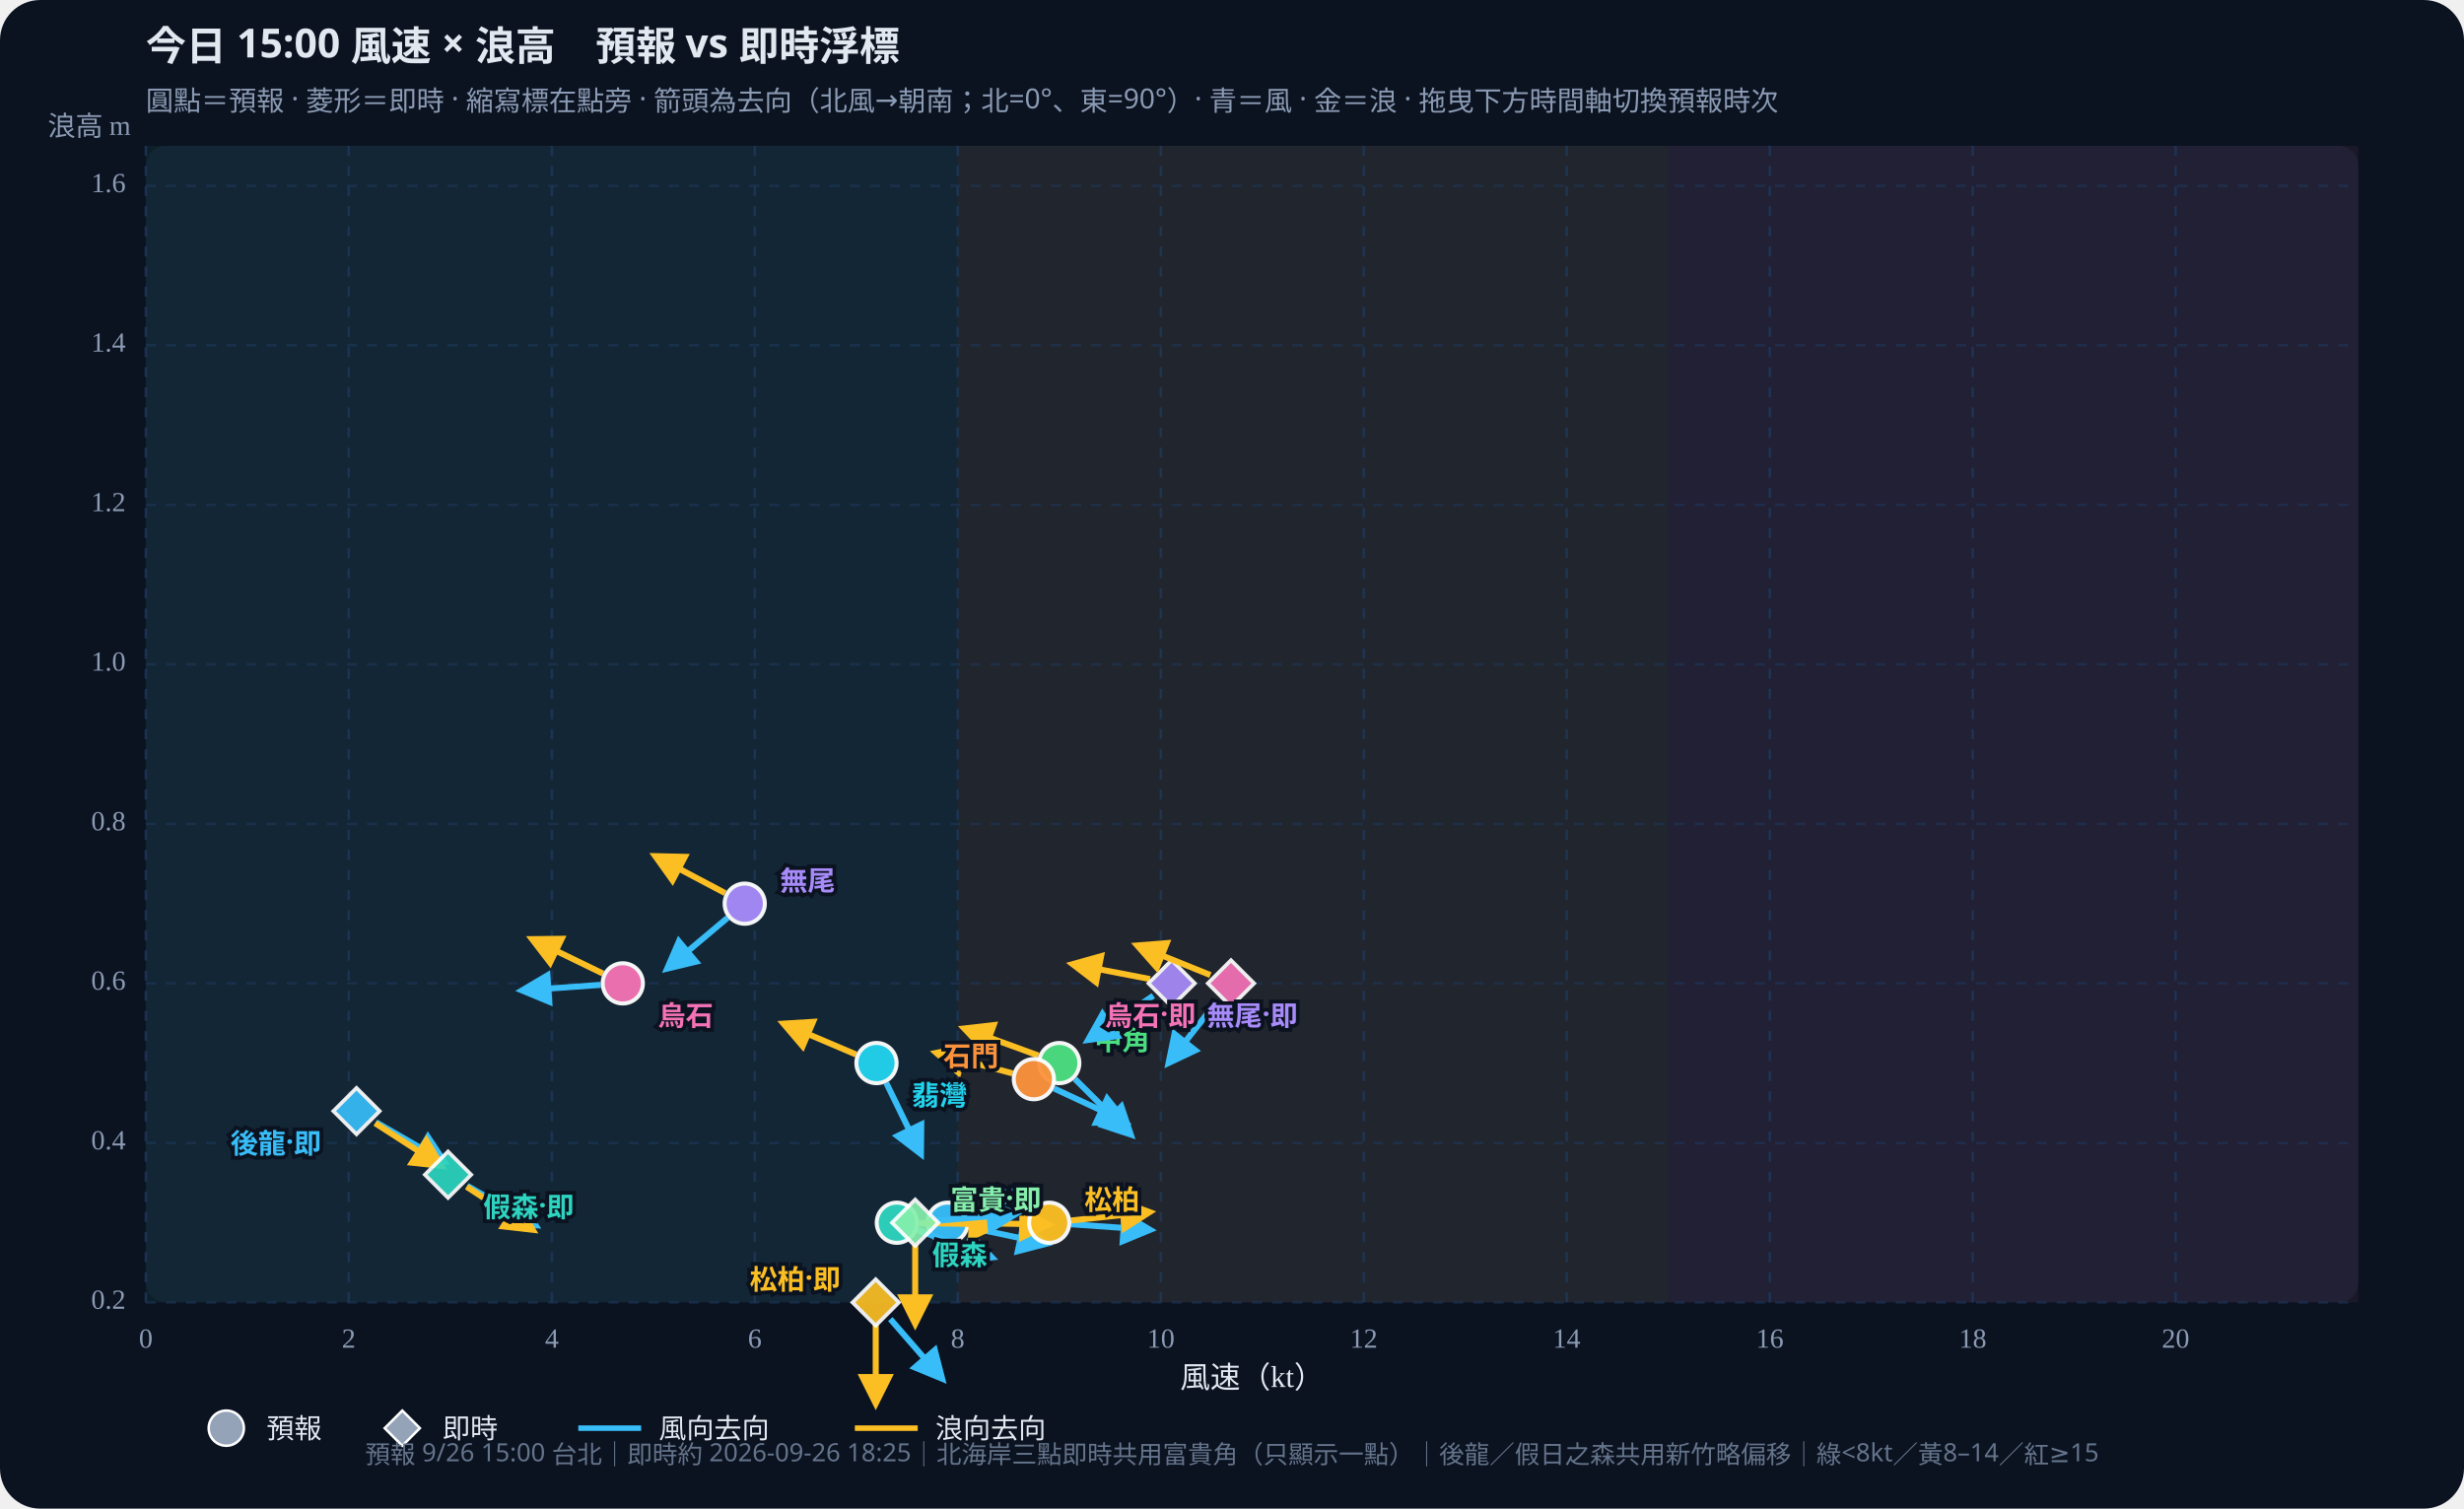
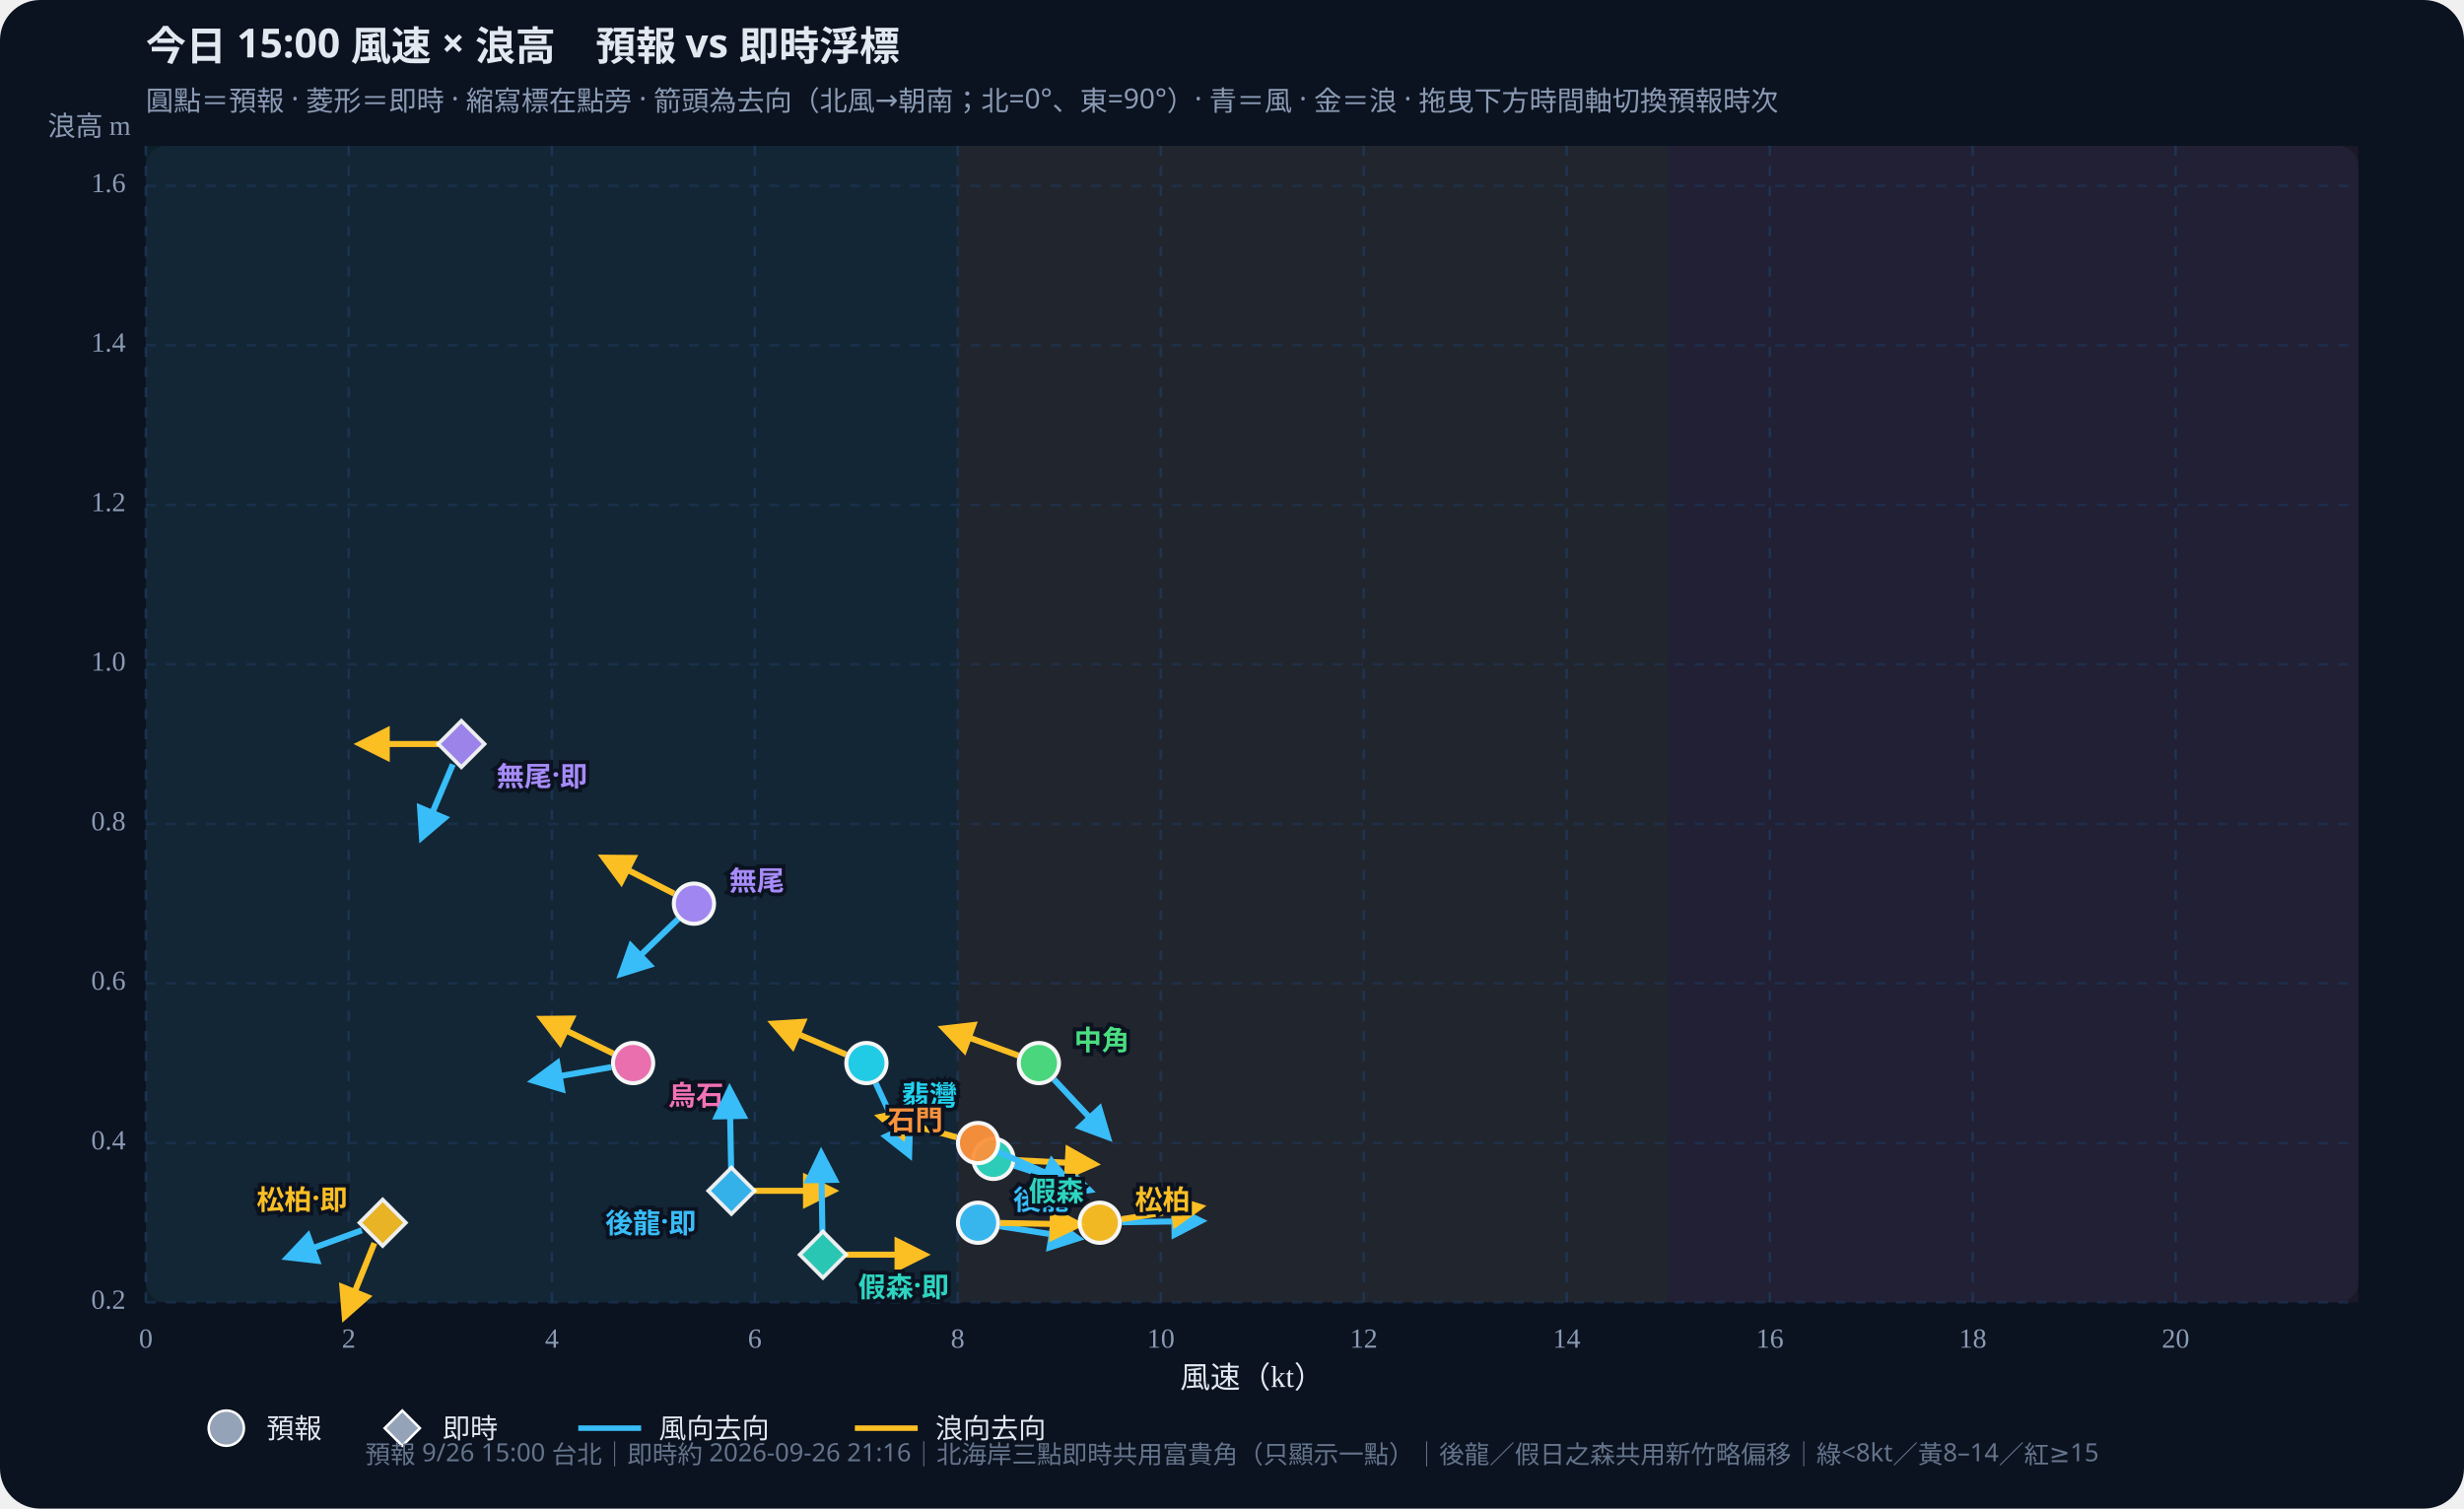
<svg xmlns="http://www.w3.org/2000/svg" id="wws-svg" viewBox="0 0 980 600" role="img" aria-label="風速與浪高散佈圖，可拖曳時間軸切換預報時次" style="width:100%;height:auto;display:block">
  <rect width="980" height="600" fill="#0b1220" rx="16" />
  <rect x="58" y="58" width="880" height="460" fill="#111a2e" rx="8" />
  <rect x="58.0" y="58" width="322.9" height="460" fill="#34d399" opacity="0.07" />
  <rect x="380.9" y="58" width="282.6" height="460" fill="#fbbf24" opacity="0.07" />
  <rect x="663.5" y="58" width="274.5" height="460" fill="#fb7185" opacity="0.07" />
  <defs>
    <marker id="arrow-38bdf8" viewBox="0 0 10 10" refX="8" refY="5" markerWidth="6" markerHeight="6" orient="auto-start-reverse">
      <path d="M0,0 L10,5 L0,10 z" fill="#38bdf8" />
    </marker>
    <marker id="arrow-fbbf24" viewBox="0 0 10 10" refX="8" refY="5" markerWidth="6" markerHeight="6" orient="auto-start-reverse">
      <path d="M0,0 L10,5 L0,10 z" fill="#fbbf24" />
    </marker>
  </defs>
  <text id="wws-title" x="58" y="24" fill="#e2e8f0" font-size="16" font-weight="700" font-family="Noto Sans TC,system-ui,sans-serif">今日 15:00 風速 × 浪高　預報 vs 即時浮標</text>
  <text x="58" y="44" fill="#8b9bb4" font-size="11" font-family="Noto Sans TC,system-ui,sans-serif">圓點＝預報 · 菱形＝即時 · 縮寫標在點旁 · 箭頭為去向（北風→朝南；北=0°、東=90°）· 青＝風 · 金＝浪 · 拖曳下方時間軸切換預報時次</text>
  <line x1="58.0" y1="58" x2="58.0" y2="518" stroke="#1e3a5f" stroke-dasharray="4 4" opacity="0.7" />
  <text x="58.0" y="536" text-anchor="middle" fill="#8b9bb4" font-size="11">0</text>
  <line x1="138.7" y1="58" x2="138.7" y2="518" stroke="#1e3a5f" stroke-dasharray="4 4" opacity="0.7" />
  <text x="138.7" y="536" text-anchor="middle" fill="#8b9bb4" font-size="11">2</text>
  <line x1="219.5" y1="58" x2="219.5" y2="518" stroke="#1e3a5f" stroke-dasharray="4 4" opacity="0.7" />
  <text x="219.5" y="536" text-anchor="middle" fill="#8b9bb4" font-size="11">4</text>
  <line x1="300.2" y1="58" x2="300.2" y2="518" stroke="#1e3a5f" stroke-dasharray="4 4" opacity="0.7" />
  <text x="300.2" y="536" text-anchor="middle" fill="#8b9bb4" font-size="11">6</text>
  <line x1="380.9" y1="58" x2="380.9" y2="518" stroke="#1e3a5f" stroke-dasharray="4 4" opacity="0.7" />
  <text x="380.9" y="536" text-anchor="middle" fill="#8b9bb4" font-size="11">8</text>
  <line x1="461.7" y1="58" x2="461.7" y2="518" stroke="#1e3a5f" stroke-dasharray="4 4" opacity="0.7" />
  <text x="461.7" y="536" text-anchor="middle" fill="#8b9bb4" font-size="11">10</text>
  <line x1="542.4" y1="58" x2="542.4" y2="518" stroke="#1e3a5f" stroke-dasharray="4 4" opacity="0.7" />
  <text x="542.4" y="536" text-anchor="middle" fill="#8b9bb4" font-size="11">12</text>
  <line x1="623.1" y1="58" x2="623.1" y2="518" stroke="#1e3a5f" stroke-dasharray="4 4" opacity="0.7" />
  <text x="623.1" y="536" text-anchor="middle" fill="#8b9bb4" font-size="11">14</text>
  <line x1="703.9" y1="58" x2="703.9" y2="518" stroke="#1e3a5f" stroke-dasharray="4 4" opacity="0.7" />
  <text x="703.9" y="536" text-anchor="middle" fill="#8b9bb4" font-size="11">16</text>
  <line x1="784.6" y1="58" x2="784.6" y2="518" stroke="#1e3a5f" stroke-dasharray="4 4" opacity="0.7" />
  <text x="784.6" y="536" text-anchor="middle" fill="#8b9bb4" font-size="11">18</text>
  <line x1="865.3" y1="58" x2="865.3" y2="518" stroke="#1e3a5f" stroke-dasharray="4 4" opacity="0.7" />
  <text x="865.3" y="536" text-anchor="middle" fill="#8b9bb4" font-size="11">20</text>
  <line x1="58" y1="518.0" x2="938" y2="518.0" stroke="#1e3a5f" stroke-dasharray="4 4" opacity="0.5" />
  <text x="50" y="518.0" text-anchor="end" dominant-baseline="middle" fill="#8b9bb4" font-size="11">0.2</text>
  <line x1="58" y1="454.6" x2="938" y2="454.6" stroke="#1e3a5f" stroke-dasharray="4 4" opacity="0.5" />
  <text x="50" y="454.6" text-anchor="end" dominant-baseline="middle" fill="#8b9bb4" font-size="11">0.4</text>
  <line x1="58" y1="391.1" x2="938" y2="391.1" stroke="#1e3a5f" stroke-dasharray="4 4" opacity="0.5" />
  <text x="50" y="391.1" text-anchor="end" dominant-baseline="middle" fill="#8b9bb4" font-size="11">0.6</text>
  <line x1="58" y1="327.7" x2="938" y2="327.7" stroke="#1e3a5f" stroke-dasharray="4 4" opacity="0.5" />
  <text x="50" y="327.7" text-anchor="end" dominant-baseline="middle" fill="#8b9bb4" font-size="11">0.8</text>
  <line x1="58" y1="264.2" x2="938" y2="264.2" stroke="#1e3a5f" stroke-dasharray="4 4" opacity="0.5" />
  <text x="50" y="264.2" text-anchor="end" dominant-baseline="middle" fill="#8b9bb4" font-size="11">1.0</text>
  <line x1="58" y1="200.8" x2="938" y2="200.8" stroke="#1e3a5f" stroke-dasharray="4 4" opacity="0.5" />
  <text x="50" y="200.8" text-anchor="end" dominant-baseline="middle" fill="#8b9bb4" font-size="11">1.2</text>
  <line x1="58" y1="137.3" x2="938" y2="137.3" stroke="#1e3a5f" stroke-dasharray="4 4" opacity="0.5" />
  <text x="50" y="137.3" text-anchor="end" dominant-baseline="middle" fill="#8b9bb4" font-size="11">1.4</text>
  <line x1="58" y1="73.9" x2="938" y2="73.9" stroke="#1e3a5f" stroke-dasharray="4 4" opacity="0.5" />
  <text x="50" y="73.9" text-anchor="end" dominant-baseline="middle" fill="#8b9bb4" font-size="11">1.6</text>
  <text x="498" y="552" text-anchor="middle" fill="#e2e8f0" font-size="12">風速（kt）</text>
  <text x="52" y="54" text-anchor="end" fill="#8b9bb4" font-size="11">浪高 m</text>
  <g id="wws-forecast-layer">
-     <line x1="385.5" y1="488.1" x2="416.0" y2="494.6" stroke="#38bdf8" stroke-width="2.4" marker-end="url(#arrow-38bdf8)" />
-     <line x1="385.7" y1="486.4" x2="416.9" y2="487.0" stroke="#fbbf24" stroke-width="2.4" marker-end="url(#arrow-fbbf24)" />
-     <circle cx="376.9" cy="486.3" r="8.0" fill="#38bdf8" stroke="#fff" stroke-width="1.6" opacity="0.95" />
-     <line x1="365.0" y1="489.3" x2="394.3" y2="500.0" stroke="#38bdf8" stroke-width="2.4" marker-end="url(#arrow-38bdf8)" />
-     <line x1="365.5" y1="486.4" x2="396.7" y2="487.0" stroke="#fbbf24" stroke-width="2.4" marker-end="url(#arrow-fbbf24)" />
-     <circle cx="356.7" cy="486.3" r="8.0" fill="#2dd4bf" stroke="#fff" stroke-width="1.6" opacity="0.95" />
-     <line x1="426.0" y1="486.9" x2="457.2" y2="489.1" stroke="#38bdf8" stroke-width="2.4" marker-end="url(#arrow-38bdf8)" />
-     <line x1="426.0" y1="485.4" x2="457.0" y2="482.1" stroke="#fbbf24" stroke-width="2.4" marker-end="url(#arrow-fbbf24)" />
-     <circle cx="417.3" cy="486.3" r="8.0" fill="#fbbf24" stroke="#fff" stroke-width="1.6" opacity="0.95" />
-     <line x1="427.5" y1="429.1" x2="449.6" y2="451.1" stroke="#38bdf8" stroke-width="2.4" marker-end="url(#arrow-38bdf8)" />
-     <line x1="413.0" y1="419.8" x2="383.7" y2="409.1" stroke="#fbbf24" stroke-width="2.4" marker-end="url(#arrow-fbbf24)" />
-     <circle cx="421.3" cy="422.8" r="8.0" fill="#4ade80" stroke="#fff" stroke-width="1.6" opacity="0.95" />
-     <line x1="352.5" y1="430.7" x2="366.2" y2="458.8" stroke="#38bdf8" stroke-width="2.4" marker-end="url(#arrow-38bdf8)" />
-     <line x1="340.5" y1="419.4" x2="311.8" y2="407.2" stroke="#fbbf24" stroke-width="2.4" marker-end="url(#arrow-fbbf24)" />
-     <circle cx="348.6" cy="422.8" r="8.0" fill="#22d3ee" stroke="#fff" stroke-width="1.6" opacity="0.95" />
-     <line x1="419.2" y1="432.9" x2="447.5" y2="446.1" stroke="#38bdf8" stroke-width="2.4" marker-end="url(#arrow-38bdf8)" />
-     <line x1="402.7" y1="426.9" x2="372.6" y2="418.8" stroke="#fbbf24" stroke-width="2.4" marker-end="url(#arrow-fbbf24)" />
-     <circle cx="411.2" cy="429.2" r="8.0" fill="#fb923c" stroke="#fff" stroke-width="1.6" opacity="0.95" />
-     <line x1="289.4" y1="365.0" x2="265.5" y2="385.1" stroke="#38bdf8" stroke-width="2.4" marker-end="url(#arrow-38bdf8)" />
-     <line x1="288.4" y1="355.2" x2="260.8" y2="340.6" stroke="#fbbf24" stroke-width="2.4" marker-end="url(#arrow-fbbf24)" />
-     <circle cx="296.2" cy="359.4" r="8.0" fill="#a78bfa" stroke="#fff" stroke-width="1.6" opacity="0.95" />
-     <line x1="238.9" y1="391.7" x2="207.8" y2="393.9" stroke="#38bdf8" stroke-width="2.4" marker-end="url(#arrow-38bdf8)" />
-     <line x1="239.8" y1="387.2" x2="211.8" y2="373.6" stroke="#fbbf24" stroke-width="2.4" marker-end="url(#arrow-fbbf24)" />
-     <circle cx="247.7" cy="391.1" r="8.0" fill="#f472b6" stroke="#fff" stroke-width="1.6" opacity="0.95" />
-     <text x="390.9" y="476.3" text-anchor="start" dominant-baseline="central" fill="#38bdf8" font-size="11" font-weight="700" font-family="Noto Sans TC,system-ui,sans-serif" stroke="#0b1220" stroke-width="3" paint-order="stroke">後龍</text>
-     <text x="370.7" y="498.3" text-anchor="start" dominant-baseline="central" fill="#2dd4bf" font-size="11" font-weight="700" font-family="Noto Sans TC,system-ui,sans-serif" stroke="#0b1220" stroke-width="3" paint-order="stroke">假森</text>
-     <text x="431.3" y="476.3" text-anchor="start" dominant-baseline="central" fill="#fbbf24" font-size="11" font-weight="700" font-family="Noto Sans TC,system-ui,sans-serif" stroke="#0b1220" stroke-width="3" paint-order="stroke">松柏</text>
-     <text x="435.3" y="412.8" text-anchor="start" dominant-baseline="central" fill="#4ade80" font-size="11" font-weight="700" font-family="Noto Sans TC,system-ui,sans-serif" stroke="#0b1220" stroke-width="3" paint-order="stroke">中角</text>
-     <text x="362.6" y="434.8" text-anchor="start" dominant-baseline="central" fill="#22d3ee" font-size="11" font-weight="700" font-family="Noto Sans TC,system-ui,sans-serif" stroke="#0b1220" stroke-width="3" paint-order="stroke">翡灣</text>
-     <text x="397.2" y="419.2" text-anchor="end" dominant-baseline="central" fill="#fb923c" font-size="11" font-weight="700" font-family="Noto Sans TC,system-ui,sans-serif" stroke="#0b1220" stroke-width="3" paint-order="stroke">石門</text>
-     <text x="310.2" y="349.4" text-anchor="start" dominant-baseline="central" fill="#a78bfa" font-size="11" font-weight="700" font-family="Noto Sans TC,system-ui,sans-serif" stroke="#0b1220" stroke-width="3" paint-order="stroke">無尾</text>
-     <text x="261.7" y="403.1" text-anchor="start" dominant-baseline="central" fill="#f472b6" font-size="11" font-weight="700" font-family="Noto Sans TC,system-ui,sans-serif" stroke="#0b1220" stroke-width="3" paint-order="stroke">烏石</text>
+     <line x1="397.7" y1="487.7" x2="428.5" y2="492.5" stroke="#38bdf8" stroke-width="2.4" marker-end="url(#arrow-38bdf8)" />
+     <line x1="397.8" y1="486.4" x2="429.0" y2="487.0" stroke="#fbbf24" stroke-width="2.4" marker-end="url(#arrow-fbbf24)" />
+     <circle cx="389.0" cy="486.3" r="8.0" fill="#38bdf8" stroke="#fff" stroke-width="1.6" opacity="0.95" />
+     <line x1="403.4" y1="463.6" x2="433.1" y2="473.3" stroke="#38bdf8" stroke-width="2.4" marker-end="url(#arrow-38bdf8)" />
+     <line x1="403.9" y1="461.4" x2="435.0" y2="463.0" stroke="#fbbf24" stroke-width="2.4" marker-end="url(#arrow-fbbf24)" />
+     <circle cx="395.1" cy="460.9" r="8.0" fill="#2dd4bf" stroke="#fff" stroke-width="1.6" opacity="0.95" />
+     <line x1="446.2" y1="486.1" x2="477.4" y2="485.6" stroke="#38bdf8" stroke-width="2.4" marker-end="url(#arrow-38bdf8)" />
+     <line x1="446.1" y1="484.9" x2="477.0" y2="480.0" stroke="#fbbf24" stroke-width="2.4" marker-end="url(#arrow-fbbf24)" />
+     <circle cx="437.4" cy="486.3" r="8.0" fill="#fbbf24" stroke="#fff" stroke-width="1.6" opacity="0.95" />
+     <line x1="419.2" y1="429.3" x2="440.5" y2="452.1" stroke="#38bdf8" stroke-width="2.4" marker-end="url(#arrow-38bdf8)" />
+     <line x1="405.0" y1="419.8" x2="375.6" y2="409.1" stroke="#fbbf24" stroke-width="2.4" marker-end="url(#arrow-fbbf24)" />
+     <circle cx="413.2" cy="422.8" r="8.0" fill="#4ade80" stroke="#fff" stroke-width="1.6" opacity="0.95" />
+     <line x1="348.3" y1="430.8" x2="361.5" y2="459.1" stroke="#38bdf8" stroke-width="2.4" marker-end="url(#arrow-38bdf8)" />
+     <line x1="336.5" y1="419.4" x2="307.8" y2="407.2" stroke="#fbbf24" stroke-width="2.4" marker-end="url(#arrow-fbbf24)" />
+     <circle cx="344.6" cy="422.8" r="8.0" fill="#22d3ee" stroke="#fff" stroke-width="1.6" opacity="0.95" />
+     <line x1="397.0" y1="458.1" x2="425.6" y2="470.8" stroke="#38bdf8" stroke-width="2.4" marker-end="url(#arrow-38bdf8)" />
+     <line x1="380.5" y1="452.3" x2="350.4" y2="444.2" stroke="#fbbf24" stroke-width="2.4" marker-end="url(#arrow-fbbf24)" />
+     <circle cx="389.0" cy="454.6" r="8.0" fill="#fb923c" stroke="#fff" stroke-width="1.6" opacity="0.95" />
+     <line x1="269.7" y1="365.5" x2="247.2" y2="387.2" stroke="#38bdf8" stroke-width="2.4" marker-end="url(#arrow-38bdf8)" />
+     <line x1="268.1" y1="355.4" x2="240.3" y2="341.2" stroke="#fbbf24" stroke-width="2.4" marker-end="url(#arrow-fbbf24)" />
+     <circle cx="276.0" cy="359.4" r="8.0" fill="#a78bfa" stroke="#fff" stroke-width="1.6" opacity="0.95" />
+     <line x1="243.1" y1="424.4" x2="212.4" y2="429.8" stroke="#38bdf8" stroke-width="2.4" marker-end="url(#arrow-38bdf8)" />
+     <line x1="243.9" y1="419.0" x2="215.8" y2="405.3" stroke="#fbbf24" stroke-width="2.4" marker-end="url(#arrow-fbbf24)" />
+     <circle cx="251.8" cy="422.8" r="8.0" fill="#f472b6" stroke="#fff" stroke-width="1.6" opacity="0.95" />
+     <text x="403.0" y="476.3" text-anchor="start" dominant-baseline="central" fill="#38bdf8" font-size="11" font-weight="700" font-family="Noto Sans TC,system-ui,sans-serif" stroke="#0b1220" stroke-width="3" paint-order="stroke">後龍</text>
+     <text x="409.1" y="472.9" text-anchor="start" dominant-baseline="central" fill="#2dd4bf" font-size="11" font-weight="700" font-family="Noto Sans TC,system-ui,sans-serif" stroke="#0b1220" stroke-width="3" paint-order="stroke">假森</text>
+     <text x="451.4" y="476.3" text-anchor="start" dominant-baseline="central" fill="#fbbf24" font-size="11" font-weight="700" font-family="Noto Sans TC,system-ui,sans-serif" stroke="#0b1220" stroke-width="3" paint-order="stroke">松柏</text>
+     <text x="427.2" y="412.8" text-anchor="start" dominant-baseline="central" fill="#4ade80" font-size="11" font-weight="700" font-family="Noto Sans TC,system-ui,sans-serif" stroke="#0b1220" stroke-width="3" paint-order="stroke">中角</text>
+     <text x="358.6" y="434.8" text-anchor="start" dominant-baseline="central" fill="#22d3ee" font-size="11" font-weight="700" font-family="Noto Sans TC,system-ui,sans-serif" stroke="#0b1220" stroke-width="3" paint-order="stroke">翡灣</text>
+     <text x="375.0" y="444.6" text-anchor="end" dominant-baseline="central" fill="#fb923c" font-size="11" font-weight="700" font-family="Noto Sans TC,system-ui,sans-serif" stroke="#0b1220" stroke-width="3" paint-order="stroke">石門</text>
+     <text x="290.0" y="349.4" text-anchor="start" dominant-baseline="central" fill="#a78bfa" font-size="11" font-weight="700" font-family="Noto Sans TC,system-ui,sans-serif" stroke="#0b1220" stroke-width="3" paint-order="stroke">無尾</text>
+     <text x="265.8" y="434.8" text-anchor="start" dominant-baseline="central" fill="#f472b6" font-size="11" font-weight="700" font-family="Noto Sans TC,system-ui,sans-serif" stroke="#0b1220" stroke-width="3" paint-order="stroke">烏石</text>
  </g>
  <g id="wws-live-layer">
-     <line x1="149.5" y1="446.3" x2="176.5" y2="461.9" stroke="#38bdf8" stroke-width="2.4" marker-end="url(#arrow-38bdf8)" />
-     <line x1="149.2" y1="446.7" x2="175.4" y2="463.6" stroke="#fbbf24" stroke-width="2.4" marker-end="url(#arrow-fbbf24)" />
-     <polygon points="141.8,432.7 151.0,441.9 141.8,451.1 132.6,441.9" fill="#38bdf8" stroke="#fff" stroke-width="1.5" opacity="0.92" />
-     <line x1="185.8" y1="471.6" x2="212.8" y2="487.2" stroke="#38bdf8" stroke-width="2.4" marker-end="url(#arrow-38bdf8)" />
-     <line x1="185.6" y1="472.0" x2="211.7" y2="489.0" stroke="#fbbf24" stroke-width="2.4" marker-end="url(#arrow-fbbf24)" />
-     <polygon points="178.2,458.0 187.4,467.2 178.2,476.4 169.0,467.2" fill="#2dd4bf" stroke="#fff" stroke-width="1.5" opacity="0.92" />
-     <line x1="354.1" y1="524.6" x2="374.6" y2="548.2" stroke="#38bdf8" stroke-width="2.4" marker-end="url(#arrow-38bdf8)" />
-     <line x1="348.3" y1="526.8" x2="348.3" y2="558.0" stroke="#fbbf24" stroke-width="2.4" marker-end="url(#arrow-fbbf24)" />
-     <polygon points="348.3,508.8 357.5,518.0 348.3,527.2 339.1,518.0" fill="#fbbf24" stroke="#fff" stroke-width="1.5" opacity="0.92" />
-     <line x1="372.8" y1="485.5" x2="403.9" y2="482.8" stroke="#38bdf8" stroke-width="2.4" marker-end="url(#arrow-38bdf8)" />
-     <line x1="364.0" y1="495.1" x2="364.0" y2="526.3" stroke="#fbbf24" stroke-width="2.4" marker-end="url(#arrow-fbbf24)" />
-     <polygon points="364.0,477.1 373.2,486.3 364.0,495.5 354.8,486.3" fill="#86efac" stroke="#fff" stroke-width="1.5" opacity="0.92" />
-     <line x1="458.7" y1="396.0" x2="432.9" y2="413.5" stroke="#38bdf8" stroke-width="2.4" marker-end="url(#arrow-38bdf8)" />
-     <line x1="457.4" y1="389.4" x2="426.8" y2="383.5" stroke="#fbbf24" stroke-width="2.4" marker-end="url(#arrow-fbbf24)" />
-     <polygon points="466.0,381.9 475.2,391.1 466.0,400.3 456.8,391.1" fill="#a78bfa" stroke="#fff" stroke-width="1.5" opacity="0.92" />
-     <line x1="484.2" y1="398.0" x2="464.9" y2="422.6" stroke="#38bdf8" stroke-width="2.4" marker-end="url(#arrow-38bdf8)" />
-     <line x1="481.4" y1="387.8" x2="452.5" y2="376.1" stroke="#fbbf24" stroke-width="2.4" marker-end="url(#arrow-fbbf24)" />
-     <polygon points="489.6,381.9 498.8,391.1 489.6,400.3 480.4,391.1" fill="#f472b6" stroke="#fff" stroke-width="1.5" opacity="0.92" />
-     <text x="127.8" y="453.9" text-anchor="end" dominant-baseline="central" fill="#38bdf8" font-size="11" font-weight="700" font-family="Noto Sans TC,system-ui,sans-serif" stroke="#0b1220" stroke-width="3" paint-order="stroke">後龍·即</text>
-     <text x="192.2" y="479.2" text-anchor="start" dominant-baseline="central" fill="#2dd4bf" font-size="11" font-weight="700" font-family="Noto Sans TC,system-ui,sans-serif" stroke="#0b1220" stroke-width="3" paint-order="stroke">假森·即</text>
-     <text x="334.3" y="508.0" text-anchor="end" dominant-baseline="central" fill="#fbbf24" font-size="11" font-weight="700" font-family="Noto Sans TC,system-ui,sans-serif" stroke="#0b1220" stroke-width="3" paint-order="stroke">松柏·即</text>
-     <text x="378.0" y="476.3" text-anchor="start" dominant-baseline="central" fill="#86efac" font-size="11" font-weight="700" font-family="Noto Sans TC,system-ui,sans-serif" stroke="#0b1220" stroke-width="3" paint-order="stroke">富貴·即</text>
-     <text x="480.0" y="403.1" text-anchor="start" dominant-baseline="central" fill="#a78bfa" font-size="11" font-weight="700" font-family="Noto Sans TC,system-ui,sans-serif" stroke="#0b1220" stroke-width="3" paint-order="stroke">無尾·即</text>
-     <text x="475.6" y="403.1" text-anchor="end" dominant-baseline="central" fill="#f472b6" font-size="11" font-weight="700" font-family="Noto Sans TC,system-ui,sans-serif" stroke="#0b1220" stroke-width="3" paint-order="stroke">烏石·即</text>
+     <line x1="290.8" y1="464.8" x2="290.2" y2="433.6" stroke="#38bdf8" stroke-width="2.4" marker-end="url(#arrow-38bdf8)" />
+     <line x1="299.7" y1="473.6" x2="330.9" y2="473.6" stroke="#fbbf24" stroke-width="2.4" marker-end="url(#arrow-fbbf24)" />
+     <polygon points="290.9,464.4 300.1,473.6 290.9,482.8 281.7,473.6" fill="#38bdf8" stroke="#fff" stroke-width="1.5" opacity="0.92" />
+     <line x1="327.1" y1="490.2" x2="326.6" y2="459.0" stroke="#38bdf8" stroke-width="2.4" marker-end="url(#arrow-38bdf8)" />
+     <line x1="336.1" y1="499.0" x2="367.3" y2="499.0" stroke="#fbbf24" stroke-width="2.4" marker-end="url(#arrow-fbbf24)" />
+     <polygon points="327.3,489.8 336.5,499.0 327.3,508.2 318.1,499.0" fill="#2dd4bf" stroke="#fff" stroke-width="1.5" opacity="0.92" />
+     <line x1="143.9" y1="489.3" x2="114.6" y2="500.0" stroke="#38bdf8" stroke-width="2.4" marker-end="url(#arrow-38bdf8)" />
+     <line x1="148.9" y1="494.4" x2="137.2" y2="523.4" stroke="#fbbf24" stroke-width="2.4" marker-end="url(#arrow-fbbf24)" />
+     <polygon points="152.2,477.1 161.4,486.3 152.2,495.5 143.0,486.3" fill="#fbbf24" stroke="#fff" stroke-width="1.5" opacity="0.92" />
+     <line x1="180.1" y1="304.0" x2="167.9" y2="332.8" stroke="#38bdf8" stroke-width="2.4" marker-end="url(#arrow-38bdf8)" />
+     <line x1="174.7" y1="295.9" x2="143.5" y2="295.9" stroke="#fbbf24" stroke-width="2.4" marker-end="url(#arrow-fbbf24)" />
+     <polygon points="183.5,286.7 192.7,295.9 183.5,305.1 174.3,295.9" fill="#a78bfa" stroke="#fff" stroke-width="1.5" opacity="0.92" />
+     <text x="276.9" y="485.6" text-anchor="end" dominant-baseline="central" fill="#38bdf8" font-size="11" font-weight="700" font-family="Noto Sans TC,system-ui,sans-serif" stroke="#0b1220" stroke-width="3" paint-order="stroke">後龍·即</text>
+     <text x="341.3" y="511.0" text-anchor="start" dominant-baseline="central" fill="#2dd4bf" font-size="11" font-weight="700" font-family="Noto Sans TC,system-ui,sans-serif" stroke="#0b1220" stroke-width="3" paint-order="stroke">假森·即</text>
+     <text x="138.2" y="476.3" text-anchor="end" dominant-baseline="central" fill="#fbbf24" font-size="11" font-weight="700" font-family="Noto Sans TC,system-ui,sans-serif" stroke="#0b1220" stroke-width="3" paint-order="stroke">松柏·即</text>
+     <text x="197.5" y="307.9" text-anchor="start" dominant-baseline="central" fill="#a78bfa" font-size="11" font-weight="700" font-family="Noto Sans TC,system-ui,sans-serif" stroke="#0b1220" stroke-width="3" paint-order="stroke">無尾·即</text>
  </g>
  <circle cx="90" cy="568" r="7" fill="#94a3b8" stroke="#fff" />
  <text x="106" y="572" fill="#e2e8f0" font-size="11" font-family="Noto Sans TC,system-ui,sans-serif">預報</text>
  <polygon points="160,561 167,568 160,575 153,568" fill="#94a3b8" stroke="#fff" />
  <text x="176" y="572" fill="#e2e8f0" font-size="11" font-family="Noto Sans TC,system-ui,sans-serif">即時</text>
  <line x1="230" y1="568" x2="255" y2="568" stroke="#38bdf8" stroke-width="2.2" />
  <text x="262" y="572" fill="#e2e8f0" font-size="11" font-family="Noto Sans TC,system-ui,sans-serif">風向去向</text>
  <line x1="340" y1="568" x2="365" y2="568" stroke="#fbbf24" stroke-width="2.2" />
  <text x="372" y="572" fill="#e2e8f0" font-size="11" font-family="Noto Sans TC,system-ui,sans-serif">浪向去向</text>
-   <text id="wws-foot" x="490" y="582" text-anchor="middle" fill="#64748b" font-size="10" font-family="Noto Sans TC,system-ui,sans-serif">預報 9/26 15:00 台北｜即時約 2026-09-26 18:25｜北海岸三點即時共用富貴角（只顯示一點）｜後龍／假日之森共用新竹略偏移｜綠&lt;8kt／黃8–14／紅≥15</text>
+   <text id="wws-foot" x="490" y="582" text-anchor="middle" fill="#64748b" font-size="10" font-family="Noto Sans TC,system-ui,sans-serif">預報 9/26 15:00 台北｜即時約 2026-09-26 21:16｜北海岸三點即時共用富貴角（只顯示一點）｜後龍／假日之森共用新竹略偏移｜綠&lt;8kt／黃8–14／紅≥15</text>
</svg>
